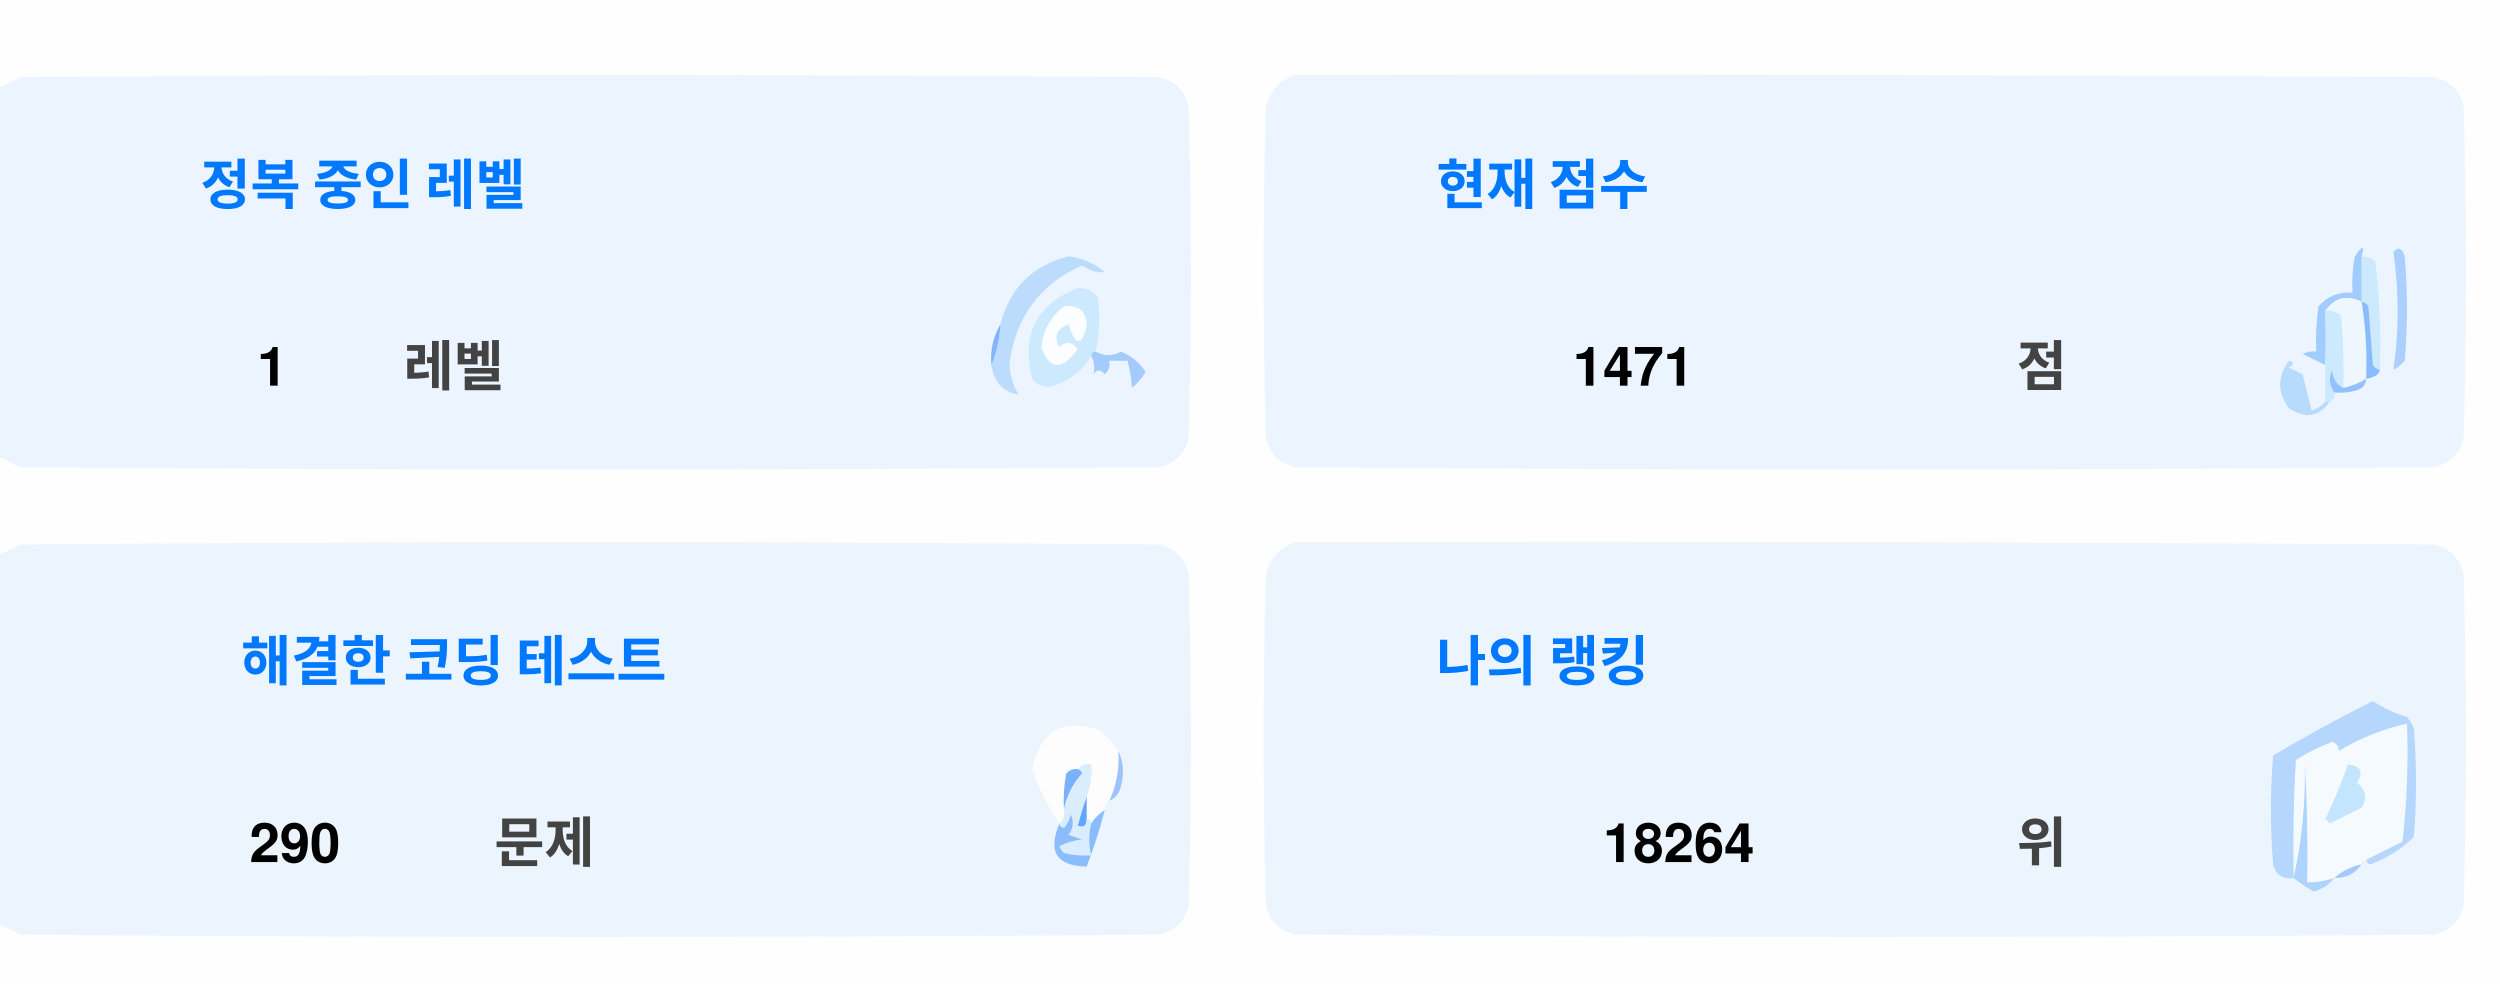
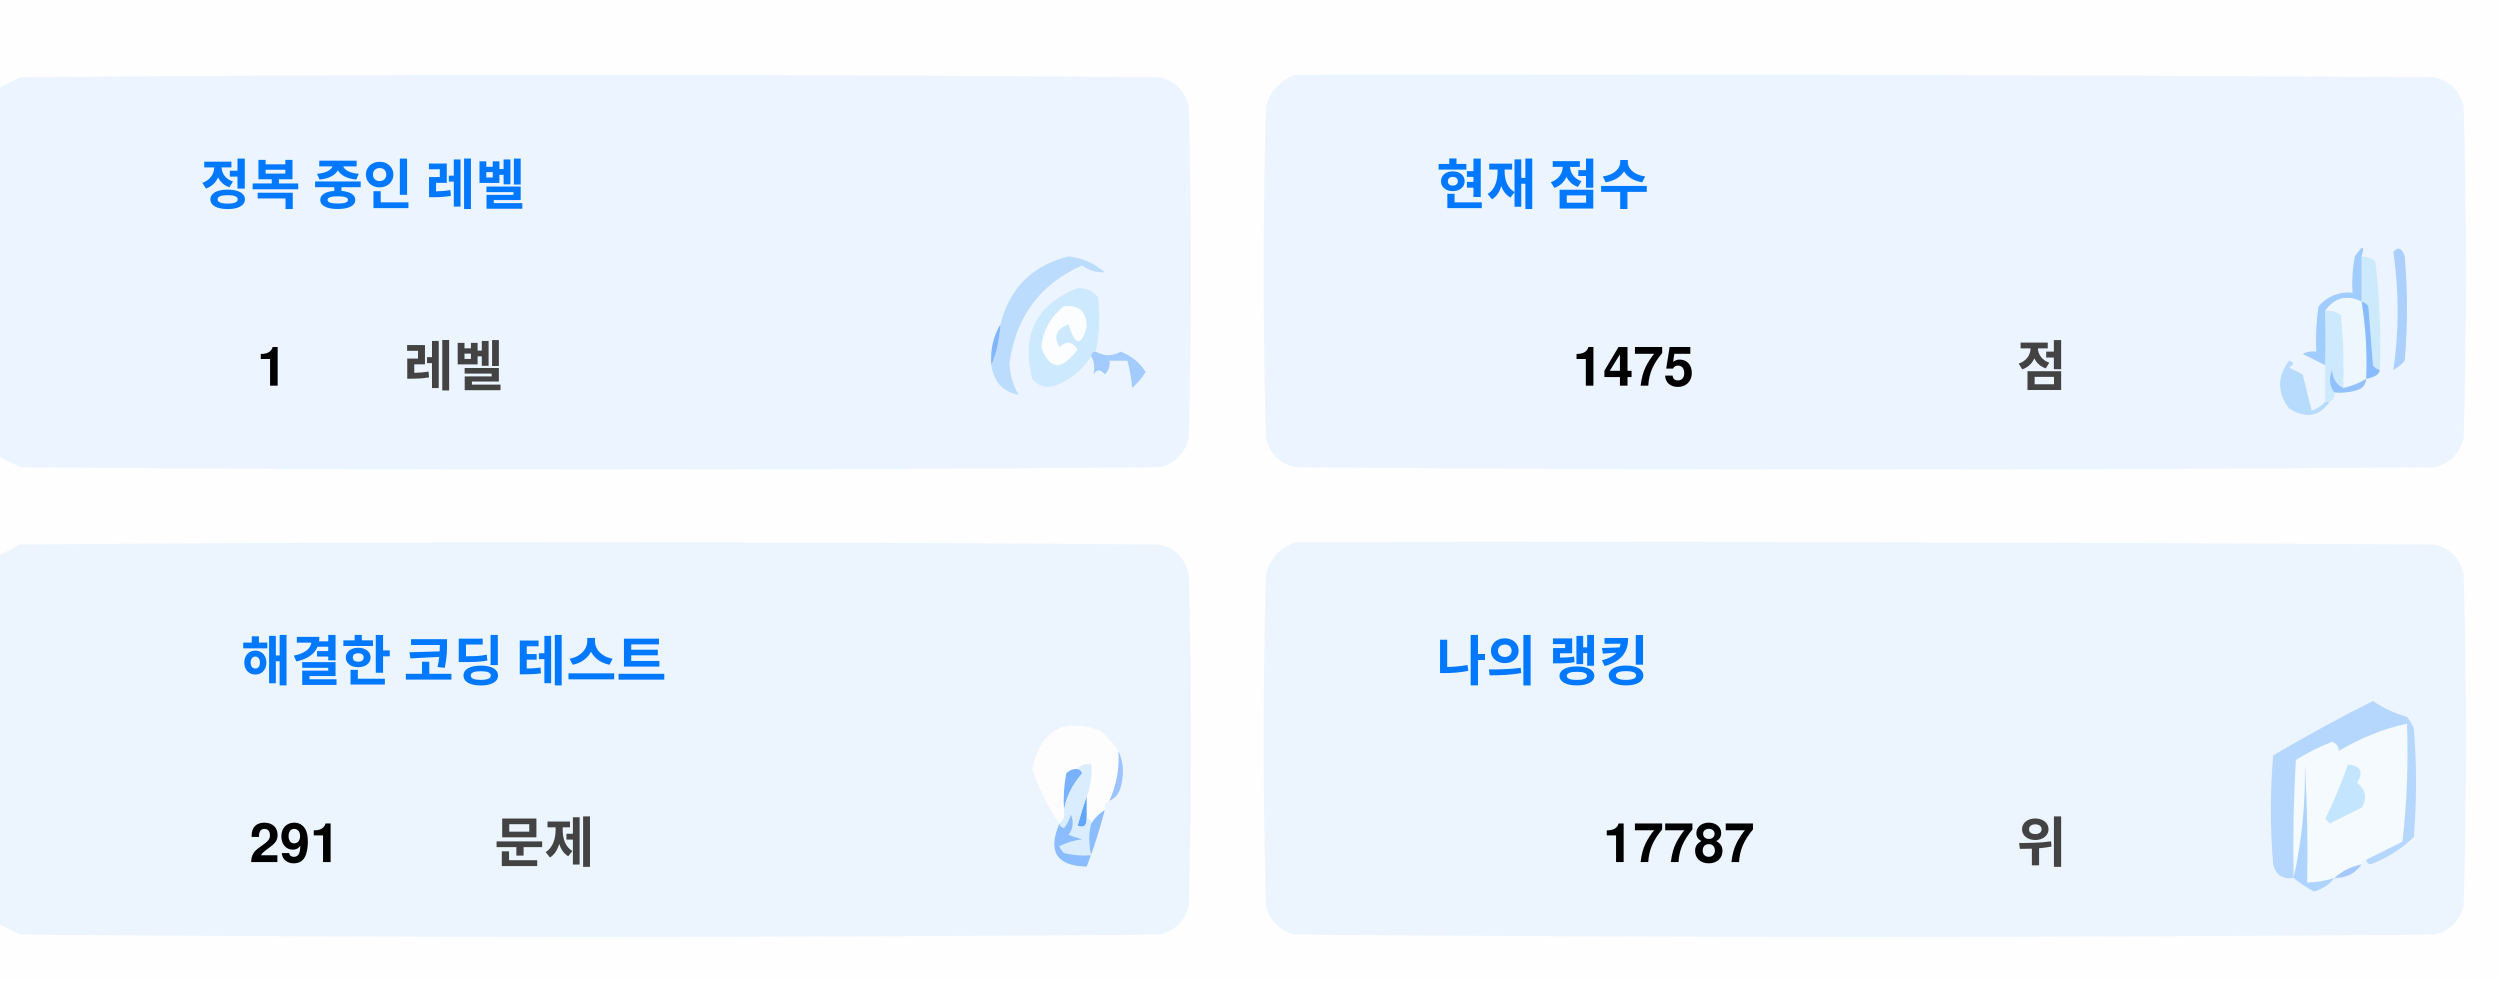
<svg xmlns="http://www.w3.org/2000/svg" version="1.1" width="551px" height="217px" style="shape-rendering:geometricPrecision; text-rendering:geometricPrecision; image-rendering:optimizeQuality; fill-rule:evenodd; clip-rule:evenodd">
  <style>.title {fill: #434343;font-size: 1rem;line-height: 1.5rem;font-weight: bold;font-family: -apple-system, BlinkMacSystemFont, Segoe UI, Helvetica, Arial, sans-serif, Apple Color Emoji, Segoe UI Emoji;}.desc {fill: #434343;font-size: 2.5rem;font-weight: bold;line-height: 1.5rem;font-family: -apple-system, BlinkMacSystemFont, Segoe UI, Helvetica, Arial, sans-serif, Apple Color Emoji, Segoe UI Emoji;}.desc-2 {fill: #434343;font-size: 1rem;font-weight: bold;line-height: 1.5rem;font-family: -apple-system, BlinkMacSystemFont, Segoe UI, Helvetica, Arial, sans-serif, Apple Color Emoji, Segoe UI Emoji;}.text, .desc {animation: twinkling 4s ease-in-out infinite;}@keyframes twinkling {40% { opacity: 1; }50% { opacity: 0.5; }60% { opacity: 1; }70% { opacity: 0.5; }80% { opacity: 1; }}</style>
  <g>
    <path style="opacity:1" fill="#fefefe" d="M -0.5,-0.5 C 183.167,-0.5 366.833,-0.5 550.5,-0.5C 550.5,71.833 550.5,144.167 550.5,216.5C 366.833,216.5 183.167,216.5 -0.5,216.5C -0.5,212.167 -0.5,207.833 -0.5,203.5C 1.14,204.32 2.807,205.153 4.5,206C 88.167,206.667 171.833,206.667 255.5,206C 259,205.167 261.167,203 262,199.5C 262.667,175.167 262.667,150.833 262,126.5C 261.167,123 259,120.833 255.5,120C 171.833,119.333 88.167,119.333 4.5,120C 2.807,120.847 1.14,121.68 -0.5,122.5C -0.5,115.167 -0.5,107.833 -0.5,100.5C 1.14,101.32 2.807,102.153 4.5,103C 88.167,103.667 171.833,103.667 255.5,103C 259,102.167 261.167,100 262,96.5C 262.667,72.167 262.667,47.833 262,23.5C 261.167,20 259,17.833 255.5,17C 171.833,16.333 88.167,16.333 4.5,17C 2.807,17.847 1.14,18.68 -0.5,19.5C -0.5,12.833 -0.5,6.167 -0.5,-0.5 Z" />
  </g>
  <g>
    <path style="opacity:1" fill="#ecf5ff" d="M -0.5,100.5 C -0.5,73.5 -0.5,46.5 -0.5,19.5C 1.14,18.68 2.807,17.847 4.5,17C 88.167,16.333 171.833,16.333 255.5,17C 259,17.833 261.167,20 262,23.5C 262.667,47.833 262.667,72.167 262,96.5C 261.167,100 259,102.167 255.5,103C 171.833,103.667 88.167,103.667 4.5,103C 2.807,102.153 1.14,101.32 -0.5,100.5 Z" />
  </g>
  <g>
    <path style="opacity:1" fill="#ecf5ff" d="M 285.5,16.5 C 369.167,16.333 452.834,16.5 536.5,17C 540,17.833 542.167,20 543,23.5C 543.667,47.833 543.667,72.167 543,96.5C 542.167,100 540,102.167 536.5,103C 452.833,103.667 369.167,103.667 285.5,103C 282,102.167 279.833,100 279,96.5C 278.333,72.167 278.333,47.833 279,23.5C 280.018,19.985 282.185,17.652 285.5,16.5 Z" />
  </g>
  <g>
    <path style="opacity:1" fill="#cdeafd" d="M 520.5,56.5 C 521.583,56.539 522.583,56.873 523.5,57.5C 524.498,65.472 524.831,73.472 524.5,81.5C 523.883,81.389 523.383,81.056 523,80.5C 522.667,76.167 522.333,71.833 522,67.5C 521.617,66.944 521.117,66.611 520.5,66.5C 520.5,63.167 520.5,59.833 520.5,56.5 Z" />
  </g>
  <g>
    <path style="opacity:1" fill="#abcfff" d="M 527.5,55.5 C 528.566,54.308 529.399,54.641 530,56.5C 530.667,64.167 530.667,71.833 530,79.5C 529.311,80.357 528.478,81.023 527.5,81.5C 528.758,73.08 528.758,64.414 527.5,55.5 Z" />
  </g>
  <g>
    <path style="opacity:1" fill="#bbdcfd" d="M 218.5,80.5 C 219.657,77.727 220.324,74.727 220.5,71.5C 222.49,63.51 227.49,58.51 235.5,56.5C 238.528,56.847 241.194,58.014 243.5,60C 241.744,60.141 240.078,59.641 238.5,58.5C 229.247,62.607 223.914,69.773 222.5,80C 222.565,82.526 223.232,84.859 224.5,87C 221.07,86.397 219.07,84.231 218.5,80.5 Z" />
  </g>
  <g>
    <path style="opacity:1" fill="#cde9fd" d="M 241.5,77.5 C 240.833,77.5 240.5,77.833 240.5,78.5C 238.628,81.529 235.961,83.695 232.5,85C 230.536,85.624 228.869,85.124 227.5,83.5C 225.021,73.791 228.354,67.124 237.5,63.5C 239.374,63.39 240.874,64.056 242,65.5C 242.497,69.524 242.331,73.524 241.5,77.5 Z" />
  </g>
  <g>
    <path style="opacity:1" fill="#fcfdfe" d="M 234.5,67.5 C 237.826,67.162 239.493,68.662 239.5,72C 238.334,76.434 237,76.267 235.5,71.5C 232.832,72.515 232.166,74.182 233.5,76.5C 235.017,75.089 236.351,75.256 237.5,77C 234.006,81.771 231.34,81.605 229.5,76.5C 229.904,72.771 231.571,69.771 234.5,67.5 Z" />
  </g>
  <g>
    <path style="opacity:1" fill="#a1ccfe" d="M 520.5,56.5 C 520.5,59.833 520.5,63.167 520.5,66.5C 517.238,64.922 514.572,65.589 512.5,68.5C 512.617,72.81 512.617,76.81 512.5,80.5C 510.86,79.68 509.193,78.847 507.5,78C 508.448,77.517 509.448,77.35 510.5,77.5C 510.335,74.15 510.502,70.817 511,67.5C 512.995,65.253 515.495,64.253 518.5,64.5C 518.336,61.813 518.503,59.146 519,56.5C 520.731,53.969 521.231,53.969 520.5,56.5 Z" />
  </g>
  <g>
    <path style="opacity:1" fill="#cde9fd" d="M 512.5,68.5 C 513.822,68.33 514.989,68.663 516,69.5C 516.499,74.823 516.666,80.156 516.5,85.5C 514.955,84.77 514.122,83.437 514,81.5C 513.22,83.387 513.387,85.054 514.5,86.5C 514.672,87.492 514.338,88.158 513.5,88.5C 513.167,88.5 512.833,88.5 512.5,88.5C 512.5,85.833 512.5,83.167 512.5,80.5C 512.617,76.81 512.617,72.81 512.5,68.5 Z" />
  </g>
  <g>
    <path style="opacity:1" fill="#eef6fe" d="M 520.5,66.5 C 521.407,72.106 521.74,77.773 521.5,83.5C 519.95,84.441 518.284,85.108 516.5,85.5C 516.666,80.156 516.499,74.823 516,69.5C 514.989,68.663 513.822,68.33 512.5,68.5C 514.572,65.589 517.238,64.922 520.5,66.5 Z" />
  </g>
  <g>
    <path style="opacity:1" fill="#88bcff" d="M 520.5,66.5 C 521.117,66.611 521.617,66.944 522,67.5C 522.333,71.833 522.667,76.167 523,80.5C 523.383,81.056 523.883,81.389 524.5,81.5C 524.445,82.469 523.445,83.136 521.5,83.5C 521.74,77.773 521.407,72.106 520.5,66.5 Z" />
  </g>
  <g>
    <path style="opacity:1" fill="#82b5fe" d="M 220.5,71.5 C 220.324,74.727 219.657,77.727 218.5,80.5C 218.215,77.171 218.882,74.171 220.5,71.5 Z" />
  </g>
  <g>
    <path style="opacity:1" fill="#a3cbfe" d="M 240.5,78.5 C 240.5,77.833 240.833,77.5 241.5,77.5C 243.391,78.536 245.224,78.536 247,77.5C 249.391,78.429 251.225,79.929 252.5,82C 251.681,83.319 250.681,84.486 249.5,85.5C 249.409,83.777 249.075,81.777 248.5,79.5C 247.167,79.5 245.833,79.5 244.5,79.5C 244.719,80.675 244.386,81.675 243.5,82.5C 242.575,81.359 241.741,81.359 241,82.5C 241.331,80.981 241.164,79.648 240.5,78.5 Z" />
  </g>
  <g>
    <path style="opacity:1" fill="#b7dbfd" d="M 512.5,88.5 C 512.833,88.5 513.167,88.5 513.5,88.5C 511.199,91.857 508.199,92.357 504.5,90C 501.872,86.535 501.872,83.035 504.5,79.5C 505.696,79.846 505.696,80.346 504.5,81C 505.5,81.5 506.5,82 507.5,82.5C 508.167,85.167 508.833,87.833 509.5,90.5C 510.739,90.058 511.739,89.391 512.5,88.5 Z" />
  </g>
  <g>
    <path style="opacity:1" fill="#92c1fe" d="M 516.5,85.5 C 518.284,85.108 519.95,84.441 521.5,83.5C 521.423,84.75 520.756,85.583 519.5,86C 517.866,86.493 516.199,86.66 514.5,86.5C 513.387,85.054 513.22,83.387 514,81.5C 514.122,83.437 514.955,84.77 516.5,85.5 Z" />
  </g>
  <g>
    <path style="opacity:1" fill="#ecf5fe" d="M -0.5,203.5 C -0.5,176.5 -0.5,149.5 -0.5,122.5C 1.14,121.68 2.807,120.847 4.5,120C 88.167,119.333 171.833,119.333 255.5,120C 259,120.833 261.167,123 262,126.5C 262.667,150.833 262.667,175.167 262,199.5C 261.167,203 259,205.167 255.5,206C 171.833,206.667 88.167,206.667 4.5,206C 2.807,205.153 1.14,204.32 -0.5,203.5 Z" />
  </g>
  <g>
    <path style="opacity:1" fill="#ecf5fe" d="M 285.5,119.5 C 369.167,119.333 452.834,119.5 536.5,120C 540,120.833 542.167,123 543,126.5C 543.667,150.833 543.667,175.167 543,199.5C 542.167,203 540,205.167 536.5,206C 452.833,206.667 369.167,206.667 285.5,206C 282,205.167 279.833,203 279,199.5C 278.333,175.167 278.333,150.833 279,126.5C 280.018,122.985 282.185,120.652 285.5,119.5 Z" />
  </g>
  <g>
    <path style="opacity:1" fill="#fdfdfe" d="M 246.5,165.5 C 246.758,169.367 246.092,173.034 244.5,176.5C 243.662,176.842 243.328,177.508 243.5,178.5C 242.272,179.306 241.272,180.306 240.5,181.5C 240.5,180.833 240.167,180.5 239.5,180.5C 239.5,178.833 239.5,177.167 239.5,175.5C 240.369,173.283 240.702,170.95 240.5,168.5C 239.209,168.263 238.209,168.596 237.5,169.5C 236.504,169.414 235.671,169.748 235,170.5C 234.503,173.146 234.336,175.813 234.5,178.5C 234.737,179.791 234.404,180.791 233.5,181.5C 230.986,177.806 228.986,173.806 227.5,169.5C 229.309,160.957 234.309,158.124 242.5,161C 244.07,162.397 245.404,163.897 246.5,165.5 Z" />
  </g>
  <g>
    <path style="opacity:1" fill="#f5faff" d="M 521.5,189.5 C 520.833,189.5 520.5,189.833 520.5,190.5C 518.181,190.992 516.181,191.992 514.5,193.5C 512.565,194.15 510.565,194.483 508.5,194.5C 508.666,185.827 508.5,177.16 508,168.5C 508.141,177.227 507.308,185.56 505.5,193.5C 505.334,184.827 505.5,176.16 506,167.5C 508.527,165.903 511.194,164.57 514,163.5C 515.011,163.892 515.511,164.559 515.5,165.5C 520.21,162.641 525.21,160.641 530.5,159.5C 530.831,168.192 530.498,176.859 529.5,185.5C 526.807,186.847 524.14,188.18 521.5,189.5 Z" />
  </g>
  <g>
    <path style="opacity:1" fill="#b6d7fd" d="M 521.5,189.5 C 524.14,188.18 526.807,186.847 529.5,185.5C 530.498,176.859 530.831,168.192 530.5,159.5C 525.21,160.641 520.21,162.641 515.5,165.5C 515.511,164.559 515.011,163.892 514,163.5C 511.194,164.57 508.527,165.903 506,167.5C 505.5,176.16 505.334,184.827 505.5,193.5C 503.089,193.863 501.589,192.863 501,190.5C 500.333,182.5 500.333,174.5 501,166.5C 508.173,162.246 515.507,158.246 523,154.5C 525.304,156.068 527.804,157.235 530.5,158C 531.126,158.75 531.626,159.584 532,160.5C 532.667,168.5 532.667,176.5 532,184.5C 529.292,187.111 526.125,189.111 522.5,190.5C 521.893,190.376 521.56,190.043 521.5,189.5 Z" />
  </g>
  <g>
    <path style="opacity:1" fill="#c3e5fe" d="M 517.5,168.5 C 520.317,168.801 520.984,170.134 519.5,172.5C 521.439,174.122 521.772,175.956 520.5,178C 518.167,179.167 515.833,180.333 513.5,181.5C 513.167,181.167 512.833,180.833 512.5,180.5C 514.414,176.515 516.081,172.515 517.5,168.5 Z" />
  </g>
  <g>
    <path style="opacity:1" fill="#7ab1fc" d="M 237.5,169.5 C 238.043,169.56 238.376,169.893 238.5,170.5C 236.395,172.836 235.062,175.503 234.5,178.5C 234.336,175.813 234.503,173.146 235,170.5C 235.671,169.748 236.504,169.414 237.5,169.5 Z" />
  </g>
  <g>
    <path style="opacity:1" fill="#afd3ff" d="M 514.5,193.5 C 513.378,194.947 511.878,195.947 510,196.5C 508.348,195.601 506.848,194.601 505.5,193.5C 507.308,185.56 508.141,177.227 508,168.5C 508.5,177.16 508.666,185.827 508.5,194.5C 510.565,194.483 512.565,194.15 514.5,193.5 Z" />
  </g>
  <g>
    <path style="opacity:1" fill="#9cc3fd" d="M 246.5,165.5 C 247.634,167.966 247.801,170.633 247,173.5C 246.623,174.942 245.79,175.942 244.5,176.5C 246.092,173.034 246.758,169.367 246.5,165.5 Z" />
  </g>
  <g>
    <path style="opacity:1" fill="#62a6fc" d="M 239.5,175.5 C 239.5,177.167 239.5,178.833 239.5,180.5C 239.483,182.028 238.816,182.528 237.5,182C 238.117,179.723 238.784,177.556 239.5,175.5 Z" />
  </g>
  <g>
    <path style="opacity:1" fill="#daedfe" d="M 237.5,169.5 C 238.209,168.596 239.209,168.263 240.5,168.5C 240.702,170.95 240.369,173.283 239.5,175.5C 238.784,177.556 238.117,179.723 237.5,182C 238.816,182.528 239.483,182.028 239.5,180.5C 240.167,180.5 240.5,180.833 240.5,181.5C 239.918,183.669 239.918,186.002 240.5,188.5C 238.473,188.662 236.473,188.495 234.5,188C 234.043,187.586 233.709,187.086 233.5,186.5C 235.078,185.702 236.744,185.202 238.5,185C 237.5,184.667 236.5,184.333 235.5,184C 236.554,182.612 236.72,181.112 236,179.5C 235.751,180.624 235.251,181.624 234.5,182.5C 233.893,182.376 233.56,182.043 233.5,181.5C 234.404,180.791 234.737,179.791 234.5,178.5C 235.062,175.503 236.395,172.836 238.5,170.5C 238.376,169.893 238.043,169.56 237.5,169.5 Z" />
  </g>
  <g>
    <path style="opacity:1" fill="#8bbcfd" d="M 243.5,178.5 C 242.395,182.803 241.062,186.969 239.5,191C 232.857,190.847 230.857,187.68 233.5,181.5C 233.56,182.043 233.893,182.376 234.5,182.5C 235.251,181.624 235.751,180.624 236,179.5C 236.72,181.112 236.554,182.612 235.5,184C 236.5,184.333 237.5,184.667 238.5,185C 236.744,185.202 235.078,185.702 233.5,186.5C 233.709,187.086 234.043,187.586 234.5,188C 236.473,188.495 238.473,188.662 240.5,188.5C 239.918,186.002 239.918,183.669 240.5,181.5C 241.272,180.306 242.272,179.306 243.5,178.5 Z" />
  </g>
  <g>
    <path style="opacity:1" fill="#a4c8ff" d="M 520.5,190.5 C 519.089,192.539 517.089,193.539 514.5,193.5C 516.181,191.992 518.181,190.992 520.5,190.5 Z" />
  </g>
  <text text-anchor="middle" x="80" y="45" class="title" style="fill:#0078ff;" stroke="#none" stroke-width="1">정복 중인 레벨</text>
  <text text-anchor="middle" x="60" y="85" class="desc" style="fill:#000000;" stroke="#none" stroke-width="1">1</text>
  <text text-anchor="middle" x="100" y="85" class="desc-2" style="fill:#434343;" stroke="#none" stroke-width="1">레벨</text>
  <text text-anchor="middle" x="340" y="45" class="title" style="fill:#0078ff;" stroke="#none" stroke-width="1">현재 점수</text>
-   <text text-anchor="middle" x="360" y="85" class="desc" style="fill:#000000;" stroke="#none" stroke-width="1">1471</text>
+   <text text-anchor="middle" x="360" y="85" class="desc" style="fill:#000000;" stroke="#none" stroke-width="1">1475</text>
  <text text-anchor="middle" x="450" y="85" class="desc-2" style="fill:#434343;" stroke="#none" stroke-width="1">점</text>
  <text text-anchor="middle" x="100" y="150" class="title" style="fill:#0078ff;" stroke="#none" stroke-width="1">해결한 코딩 테스트</text>
-   <text text-anchor="middle" x="65" y="190" class="desc" style="fill:#000000;" stroke="#none" stroke-width="1">290</text>
+   <text text-anchor="middle" x="65" y="190" class="desc" style="fill:#000000;" stroke="#none" stroke-width="1">291</text>
  <text text-anchor="middle" x="120" y="190" class="desc-2" style="fill:#434343;" stroke="#none" stroke-width="1">문제</text>
  <text text-anchor="middle" x="340" y="150" class="title" style="fill:#0078ff;" stroke="#none" stroke-width="1">나의 랭킹</text>
-   <text text-anchor="middle" x="370" y="190" class="desc" style="fill:#000000;" stroke="#none" stroke-width="1">18264</text>
+   <text text-anchor="middle" x="370" y="190" class="desc" style="fill:#000000;" stroke="#none" stroke-width="1">17787</text>
  <text text-anchor="middle" x="450" y="190" class="desc-2" style="fill:#434343;" stroke="#none" stroke-width="1">위</text>
</svg>
